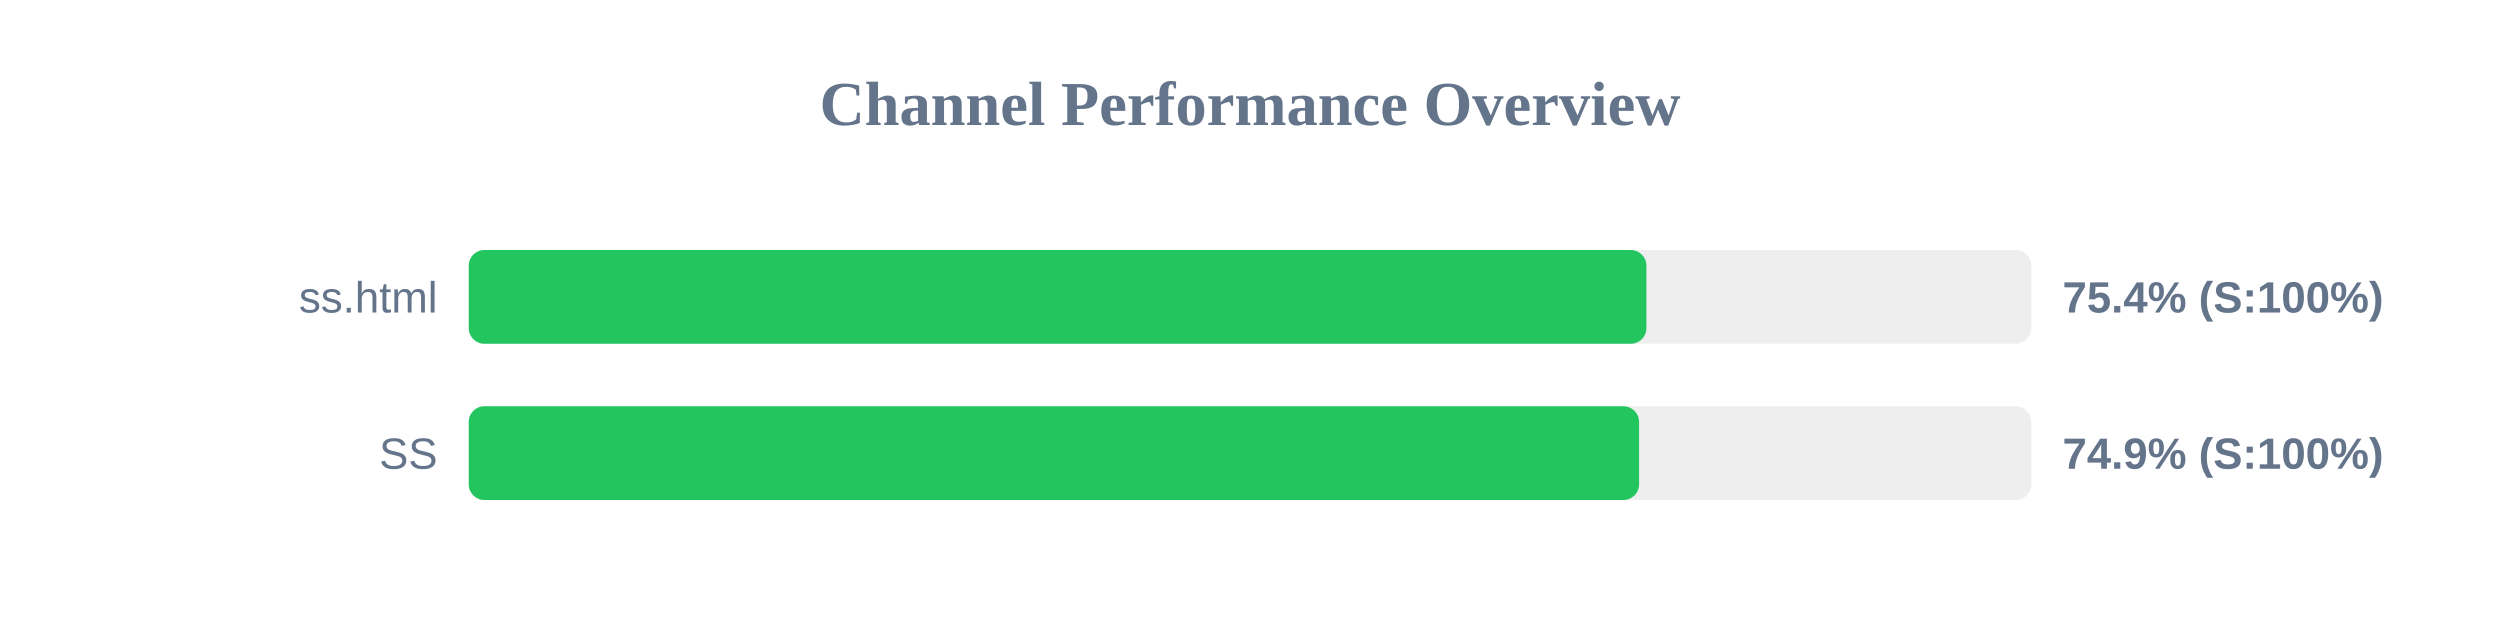
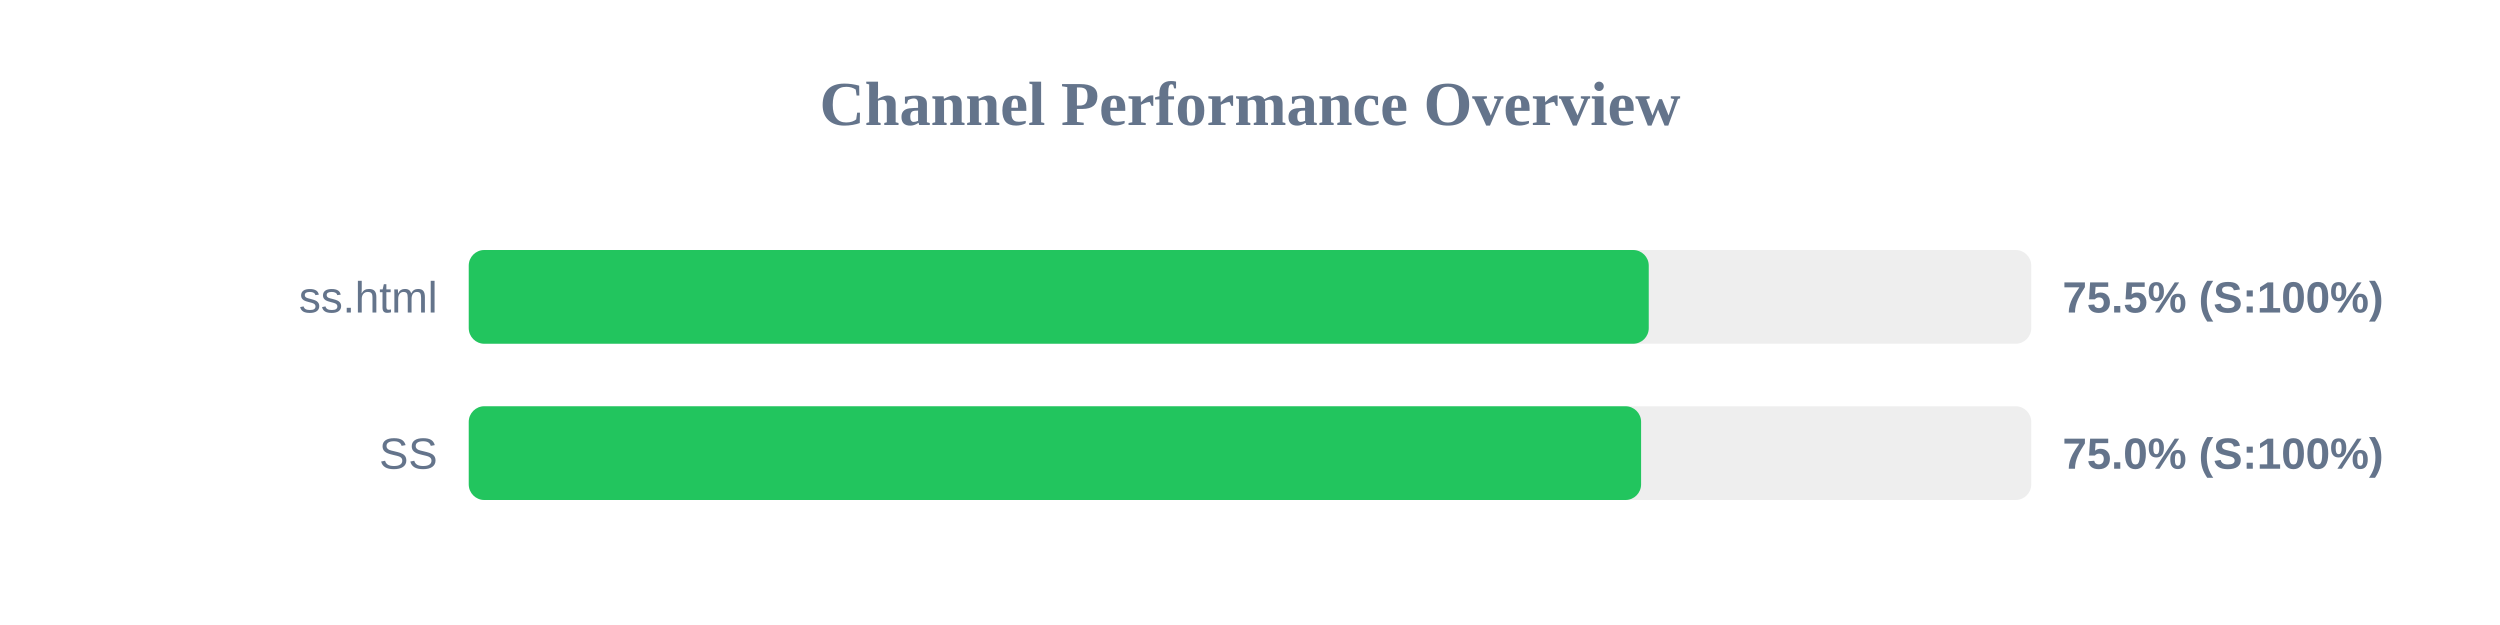
<svg xmlns="http://www.w3.org/2000/svg" width="800" height="200" version="1.1">
  <style>
        .row { font: 14px Arial; fill: #64748b; }
        .score { font: bold 14px Arial; fill: #64748b; }
    </style>
  <text x="400" y="40" text-anchor="middle" font-size="20px" font-weight="bold" fill="#64748b">Channel Performance Overview</text>
  <rect x="150" y="80" width="500" height="30" fill="#eee" rx="5" />
-   <rect x="150" y="80" width="376.85" height="30" fill="#22c55e" rx="5" />
+   <rect x="150" y="80" width="377.6" height="30" fill="#22c55e" rx="5" />
  <text x="140" y="100" text-anchor="end" class="row">ss.html</text>
-   <text x="660" y="100" text-anchor="start" class="score">75.4% (S:100%)</text>
+   <text x="660" y="100" text-anchor="start" class="score">75.5% (S:100%)</text>
  <rect x="150" y="130" width="500" height="30" fill="#eee" rx="5" />
-   <rect x="150" y="130" width="374.5" height="30" fill="#22c55e" rx="5" />
+   <rect x="150" y="130" width="375.15" height="30" fill="#22c55e" rx="5" />
  <text x="140" y="150" text-anchor="end" class="row">SS</text>
-   <text x="660" y="150" text-anchor="start" class="score">74.9% (S:100%)</text>
+   <text x="660" y="150" text-anchor="start" class="score">75.0% (S:100%)</text>
</svg>
